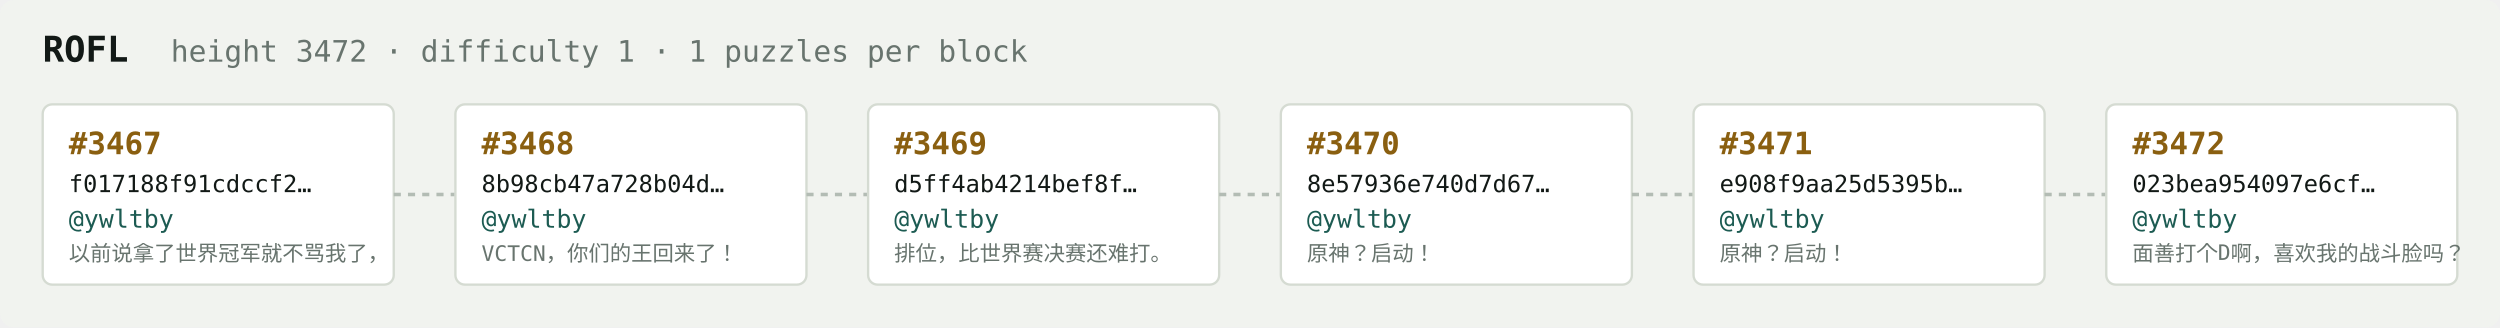
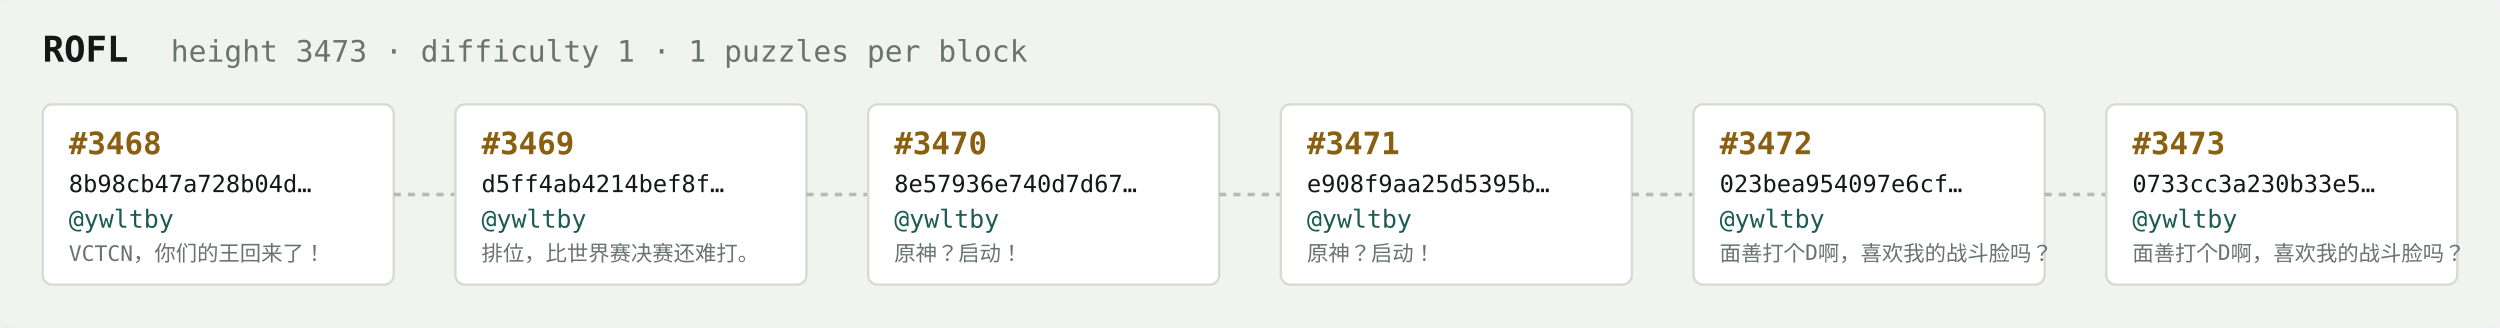
<svg xmlns="http://www.w3.org/2000/svg" width="1054" height="138" viewBox="0 0 1054 138" font-family="ui-monospace,SFMono-Regular,Menlo,monospace">
  <rect fill="#f1f3ef" width="1054" height="138" rx="6" />
  <text x="18" y="26" fill="#121916" font-size="15" font-weight="700">ROFL</text>
-   <text x="72" y="26" fill="#68746e" font-size="12.5">height 3472 · difficulty 1 · 1 puzzles per block</text>
+   <text x="72" y="26" fill="#68746e" font-size="12.5">height 3473 · difficulty 1 · 1 puzzles per block</text>
  <rect x="18" y="44" width="148" height="76" rx="4" fill="#ffffff" stroke="#d5dbd2" stroke-width="1" />
-   <text x="29" y="65" fill="#8a5f10" font-size="13" font-weight="700">#3467</text>
-   <text x="29" y="81" fill="#121916" font-size="10">f017188f91cdccf2…</text>
+   <text x="29" y="65" fill="#8a5f10" font-size="13" font-weight="700">#3468</text>
+   <text x="29" y="81" fill="#121916" font-size="10">8b98cb47a728b04d…</text>
  <text x="29" y="96" fill="#1c5b52" font-size="10.5">@ywltby</text>
-   <text x="29" y="110" fill="#68746e" font-size="9">以前说拿了世界冠军就不骂我了，</text>
+   <text x="29" y="110" fill="#68746e" font-size="9">VCTCN，你们的王回来了！</text>
  <line x1="166" y1="82.0" x2="192" y2="82.0" stroke="#b3bcb4" stroke-width="1.5" stroke-dasharray="3 3" />
  <rect x="192" y="44" width="148" height="76" rx="4" fill="#ffffff" stroke="#d5dbd2" stroke-width="1" />
-   <text x="203" y="65" fill="#8a5f10" font-size="13" font-weight="700">#3468</text>
-   <text x="203" y="81" fill="#121916" font-size="10">8b98cb47a728b04d…</text>
+   <text x="203" y="65" fill="#8a5f10" font-size="13" font-weight="700">#3469</text>
+   <text x="203" y="81" fill="#121916" font-size="10">d5ff4ab4214bef8f…</text>
  <text x="203" y="96" fill="#1c5b52" font-size="10.5">@ywltby</text>
-   <text x="203" y="110" fill="#68746e" font-size="9">VCTCN，你们的王回来了！</text>
+   <text x="203" y="110" fill="#68746e" font-size="9">排位，比世界赛决赛还难打。</text>
  <line x1="340" y1="82.0" x2="366" y2="82.0" stroke="#b3bcb4" stroke-width="1.5" stroke-dasharray="3 3" />
  <rect x="366" y="44" width="148" height="76" rx="4" fill="#ffffff" stroke="#d5dbd2" stroke-width="1" />
-   <text x="377" y="65" fill="#8a5f10" font-size="13" font-weight="700">#3469</text>
-   <text x="377" y="81" fill="#121916" font-size="10">d5ff4ab4214bef8f…</text>
+   <text x="377" y="65" fill="#8a5f10" font-size="13" font-weight="700">#3470</text>
+   <text x="377" y="81" fill="#121916" font-size="10">8e57936e740d7d67…</text>
  <text x="377" y="96" fill="#1c5b52" font-size="10.5">@ywltby</text>
-   <text x="377" y="110" fill="#68746e" font-size="9">排位，比世界赛决赛还难打。</text>
+   <text x="377" y="110" fill="#68746e" font-size="9">原神？启动！</text>
  <line x1="514" y1="82.0" x2="540" y2="82.0" stroke="#b3bcb4" stroke-width="1.5" stroke-dasharray="3 3" />
  <rect x="540" y="44" width="148" height="76" rx="4" fill="#ffffff" stroke="#d5dbd2" stroke-width="1" />
-   <text x="551" y="65" fill="#8a5f10" font-size="13" font-weight="700">#3470</text>
-   <text x="551" y="81" fill="#121916" font-size="10">8e57936e740d7d67…</text>
+   <text x="551" y="65" fill="#8a5f10" font-size="13" font-weight="700">#3471</text>
+   <text x="551" y="81" fill="#121916" font-size="10">e908f9aa25d5395b…</text>
  <text x="551" y="96" fill="#1c5b52" font-size="10.5">@ywltby</text>
  <text x="551" y="110" fill="#68746e" font-size="9">原神？启动！</text>
  <line x1="688" y1="82.0" x2="714" y2="82.0" stroke="#b3bcb4" stroke-width="1.5" stroke-dasharray="3 3" />
  <rect x="714" y="44" width="148" height="76" rx="4" fill="#ffffff" stroke="#d5dbd2" stroke-width="1" />
-   <text x="725" y="65" fill="#8a5f10" font-size="13" font-weight="700">#3471</text>
-   <text x="725" y="81" fill="#121916" font-size="10">e908f9aa25d5395b…</text>
+   <text x="725" y="65" fill="#8a5f10" font-size="13" font-weight="700">#3472</text>
+   <text x="725" y="81" fill="#121916" font-size="10">023bea954097e6cf…</text>
  <text x="725" y="96" fill="#1c5b52" font-size="10.5">@ywltby</text>
-   <text x="725" y="110" fill="#68746e" font-size="9">原神？启动！</text>
+   <text x="725" y="110" fill="#68746e" font-size="9">面善打个D啊，喜欢我的战斗脸吗？</text>
  <line x1="862" y1="82.0" x2="888" y2="82.0" stroke="#b3bcb4" stroke-width="1.5" stroke-dasharray="3 3" />
  <rect x="888" y="44" width="148" height="76" rx="4" fill="#ffffff" stroke="#d5dbd2" stroke-width="1" />
-   <text x="899" y="65" fill="#8a5f10" font-size="13" font-weight="700">#3472</text>
-   <text x="899" y="81" fill="#121916" font-size="10">023bea954097e6cf…</text>
+   <text x="899" y="65" fill="#8a5f10" font-size="13" font-weight="700">#3473</text>
+   <text x="899" y="81" fill="#121916" font-size="10">0733cc3a230b33e5…</text>
  <text x="899" y="96" fill="#1c5b52" font-size="10.5">@ywltby</text>
  <text x="899" y="110" fill="#68746e" font-size="9">面善打个D啊，喜欢我的战斗脸吗？</text>
</svg>
